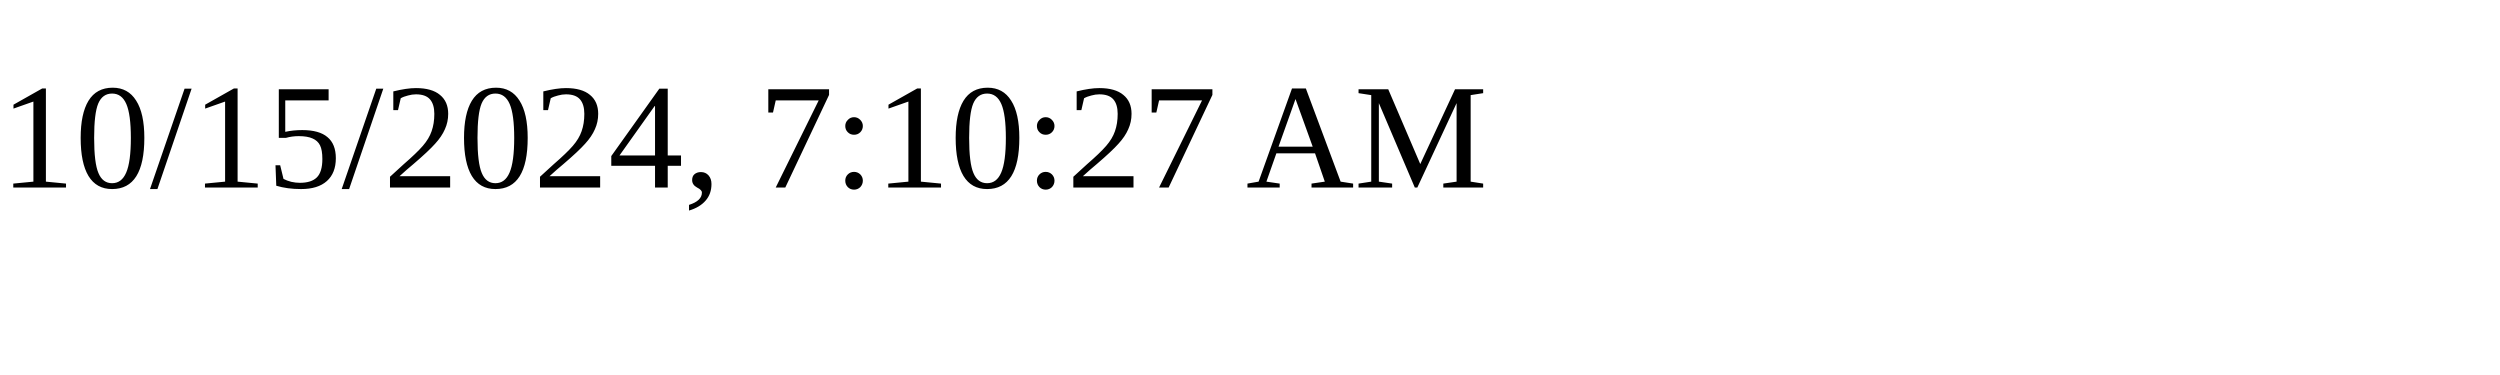
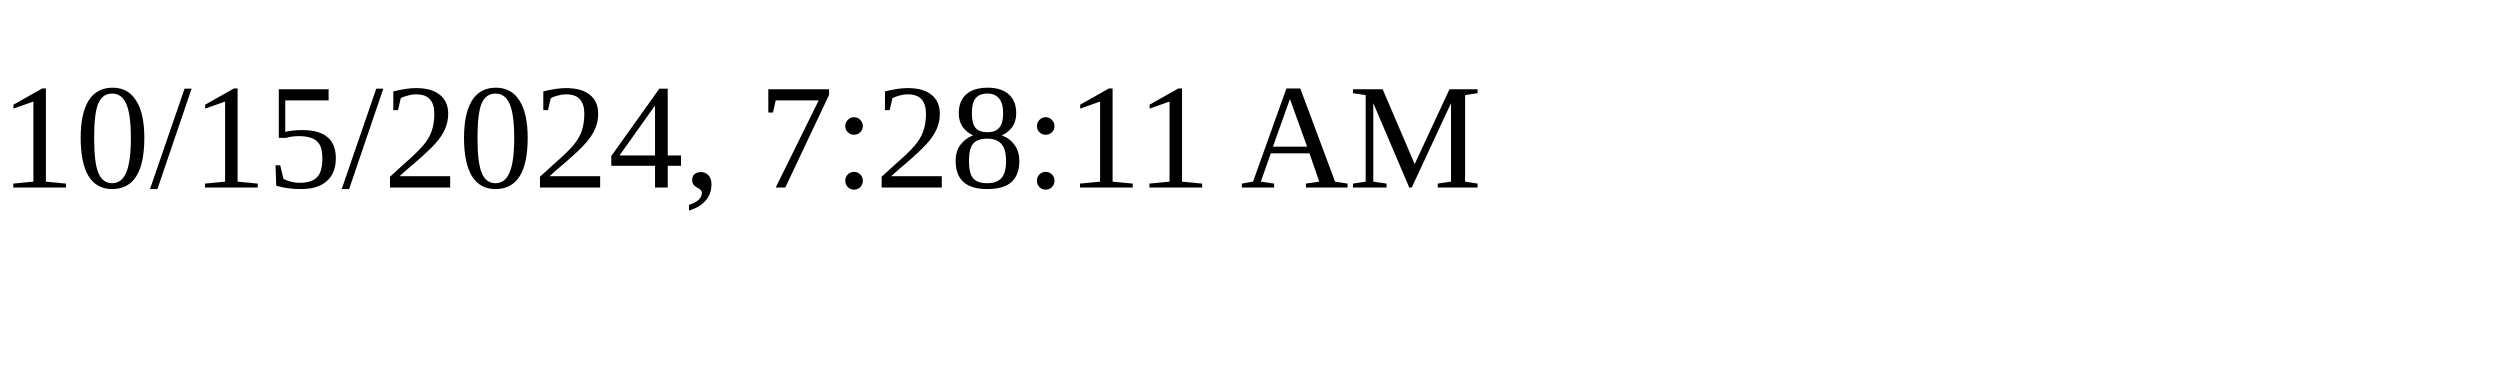
<svg xmlns="http://www.w3.org/2000/svg" height="30" width="200">
-   <text x="0" y="15">10/15/2024, 7:10:27 AM</text>
+   <text x="0" y="15">10/15/2024, 7:28:11 AM</text>
</svg>
